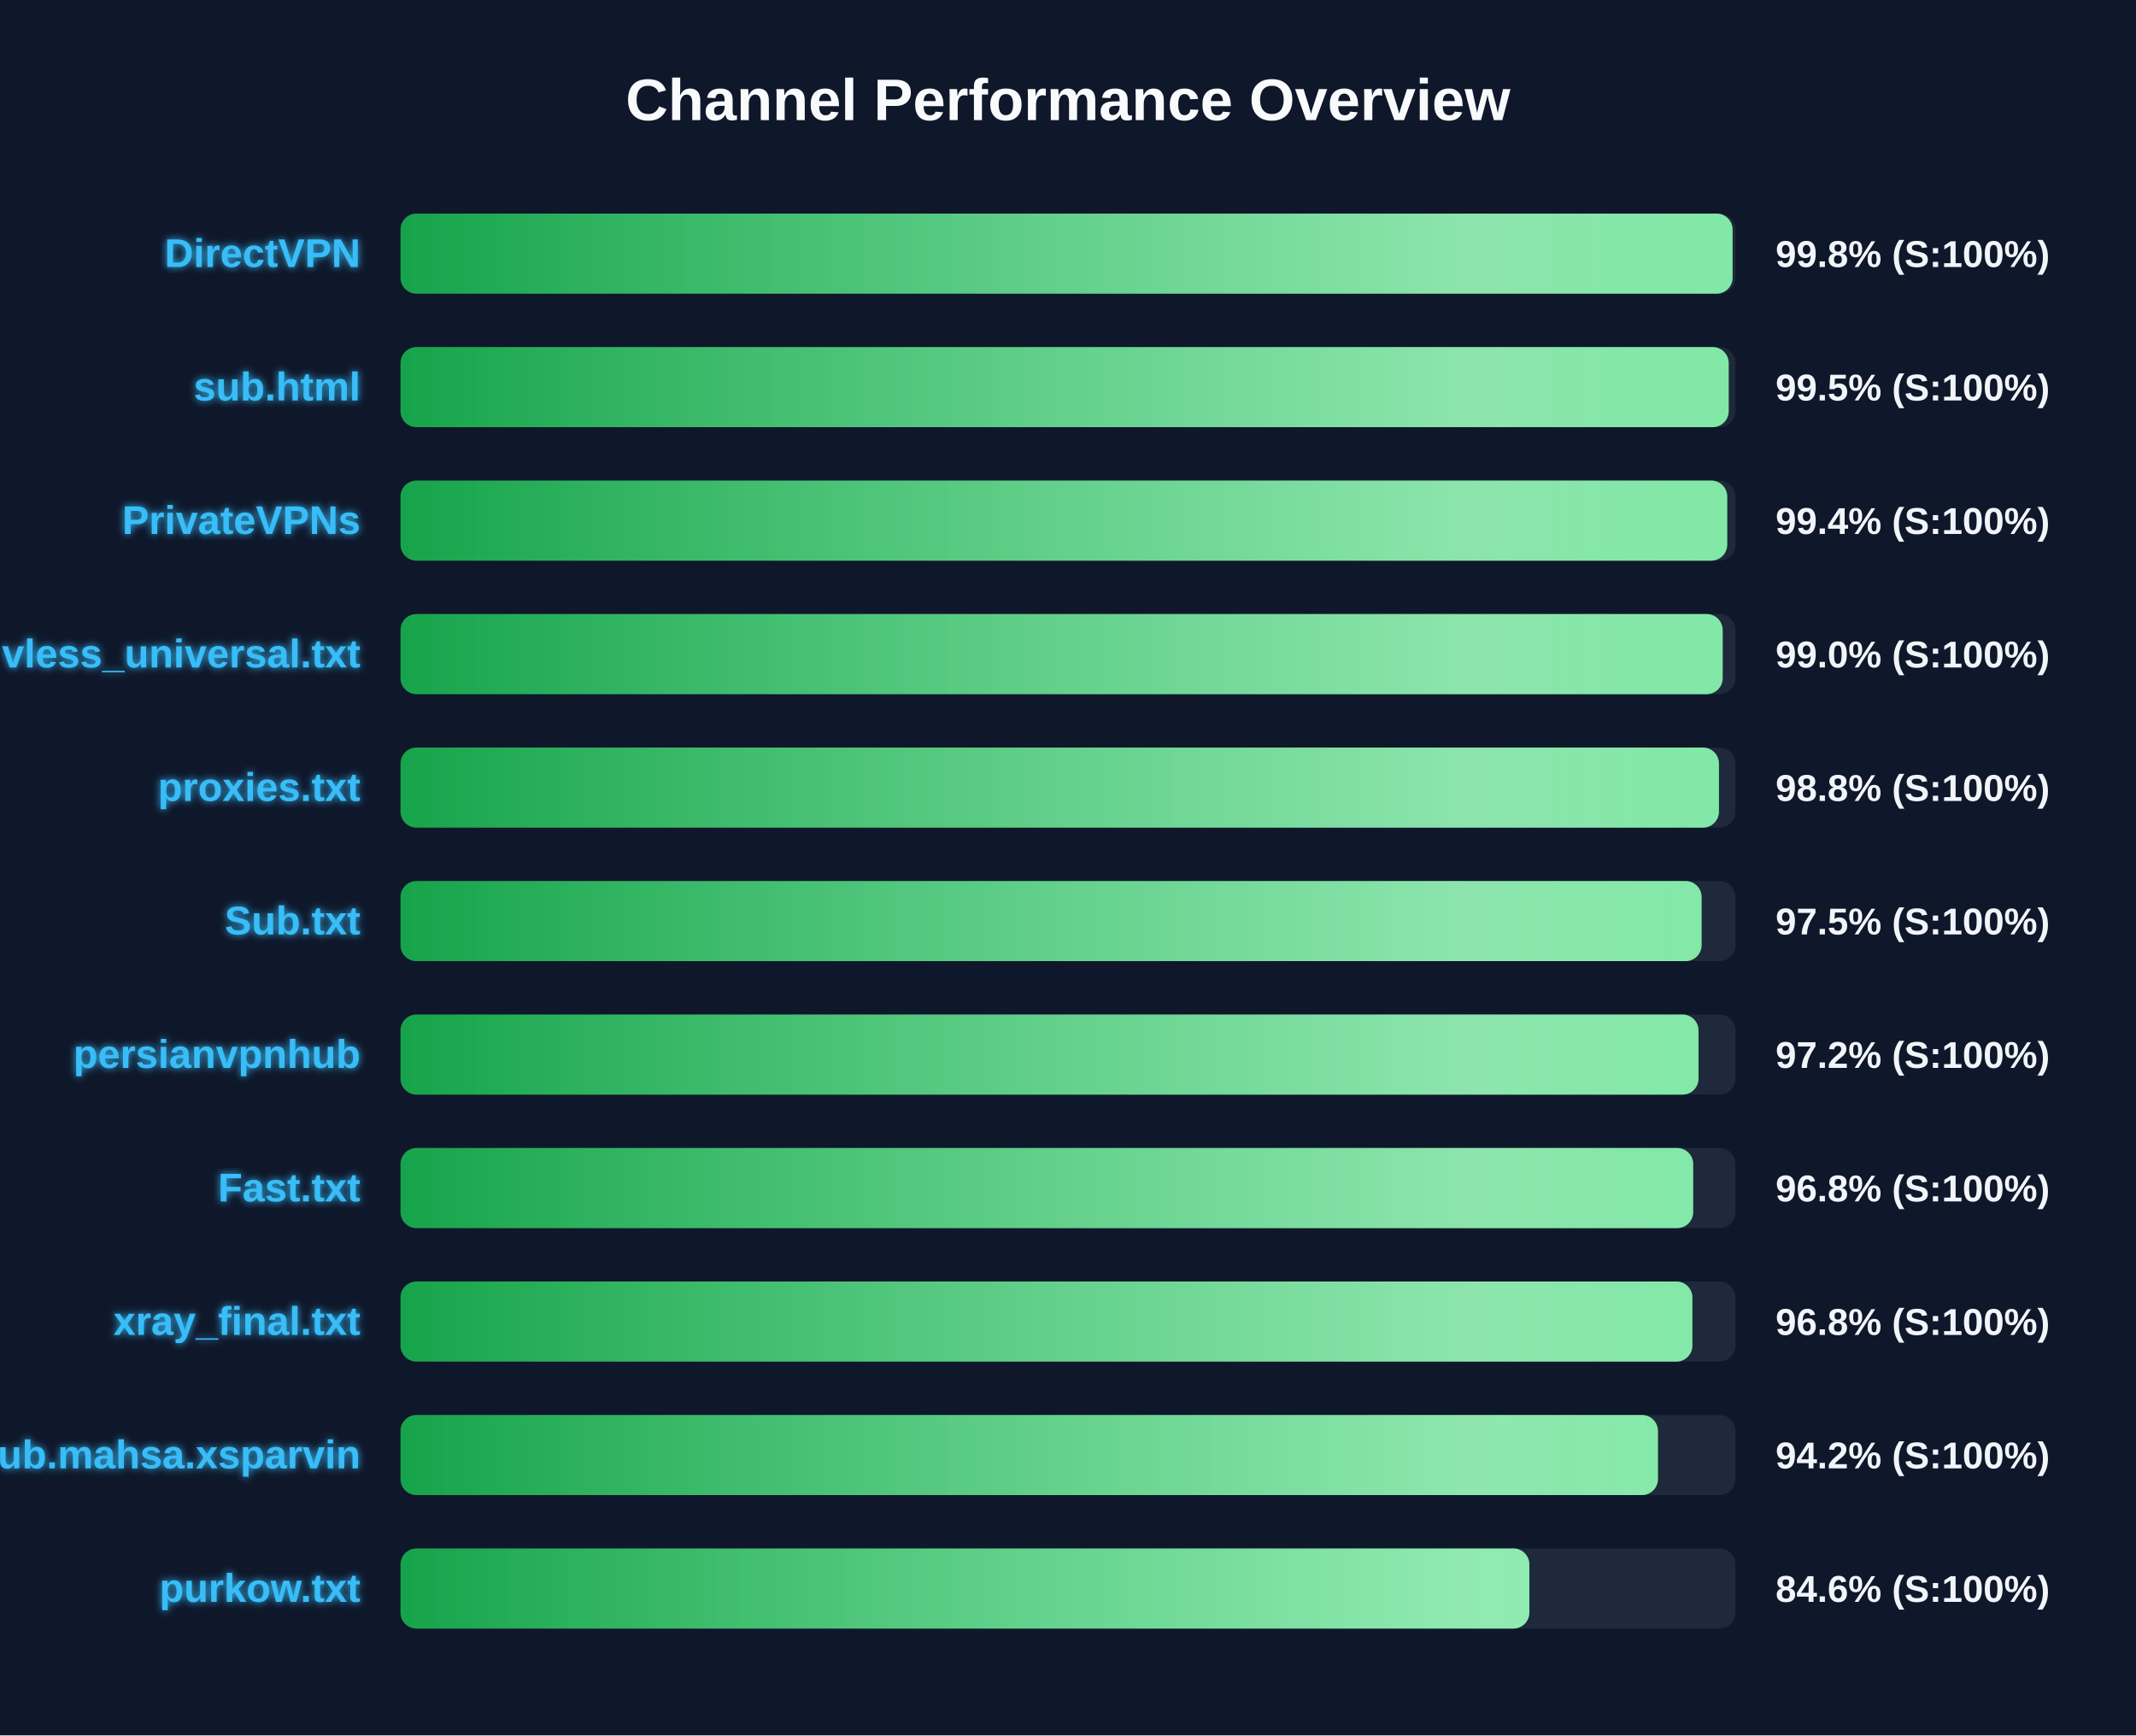
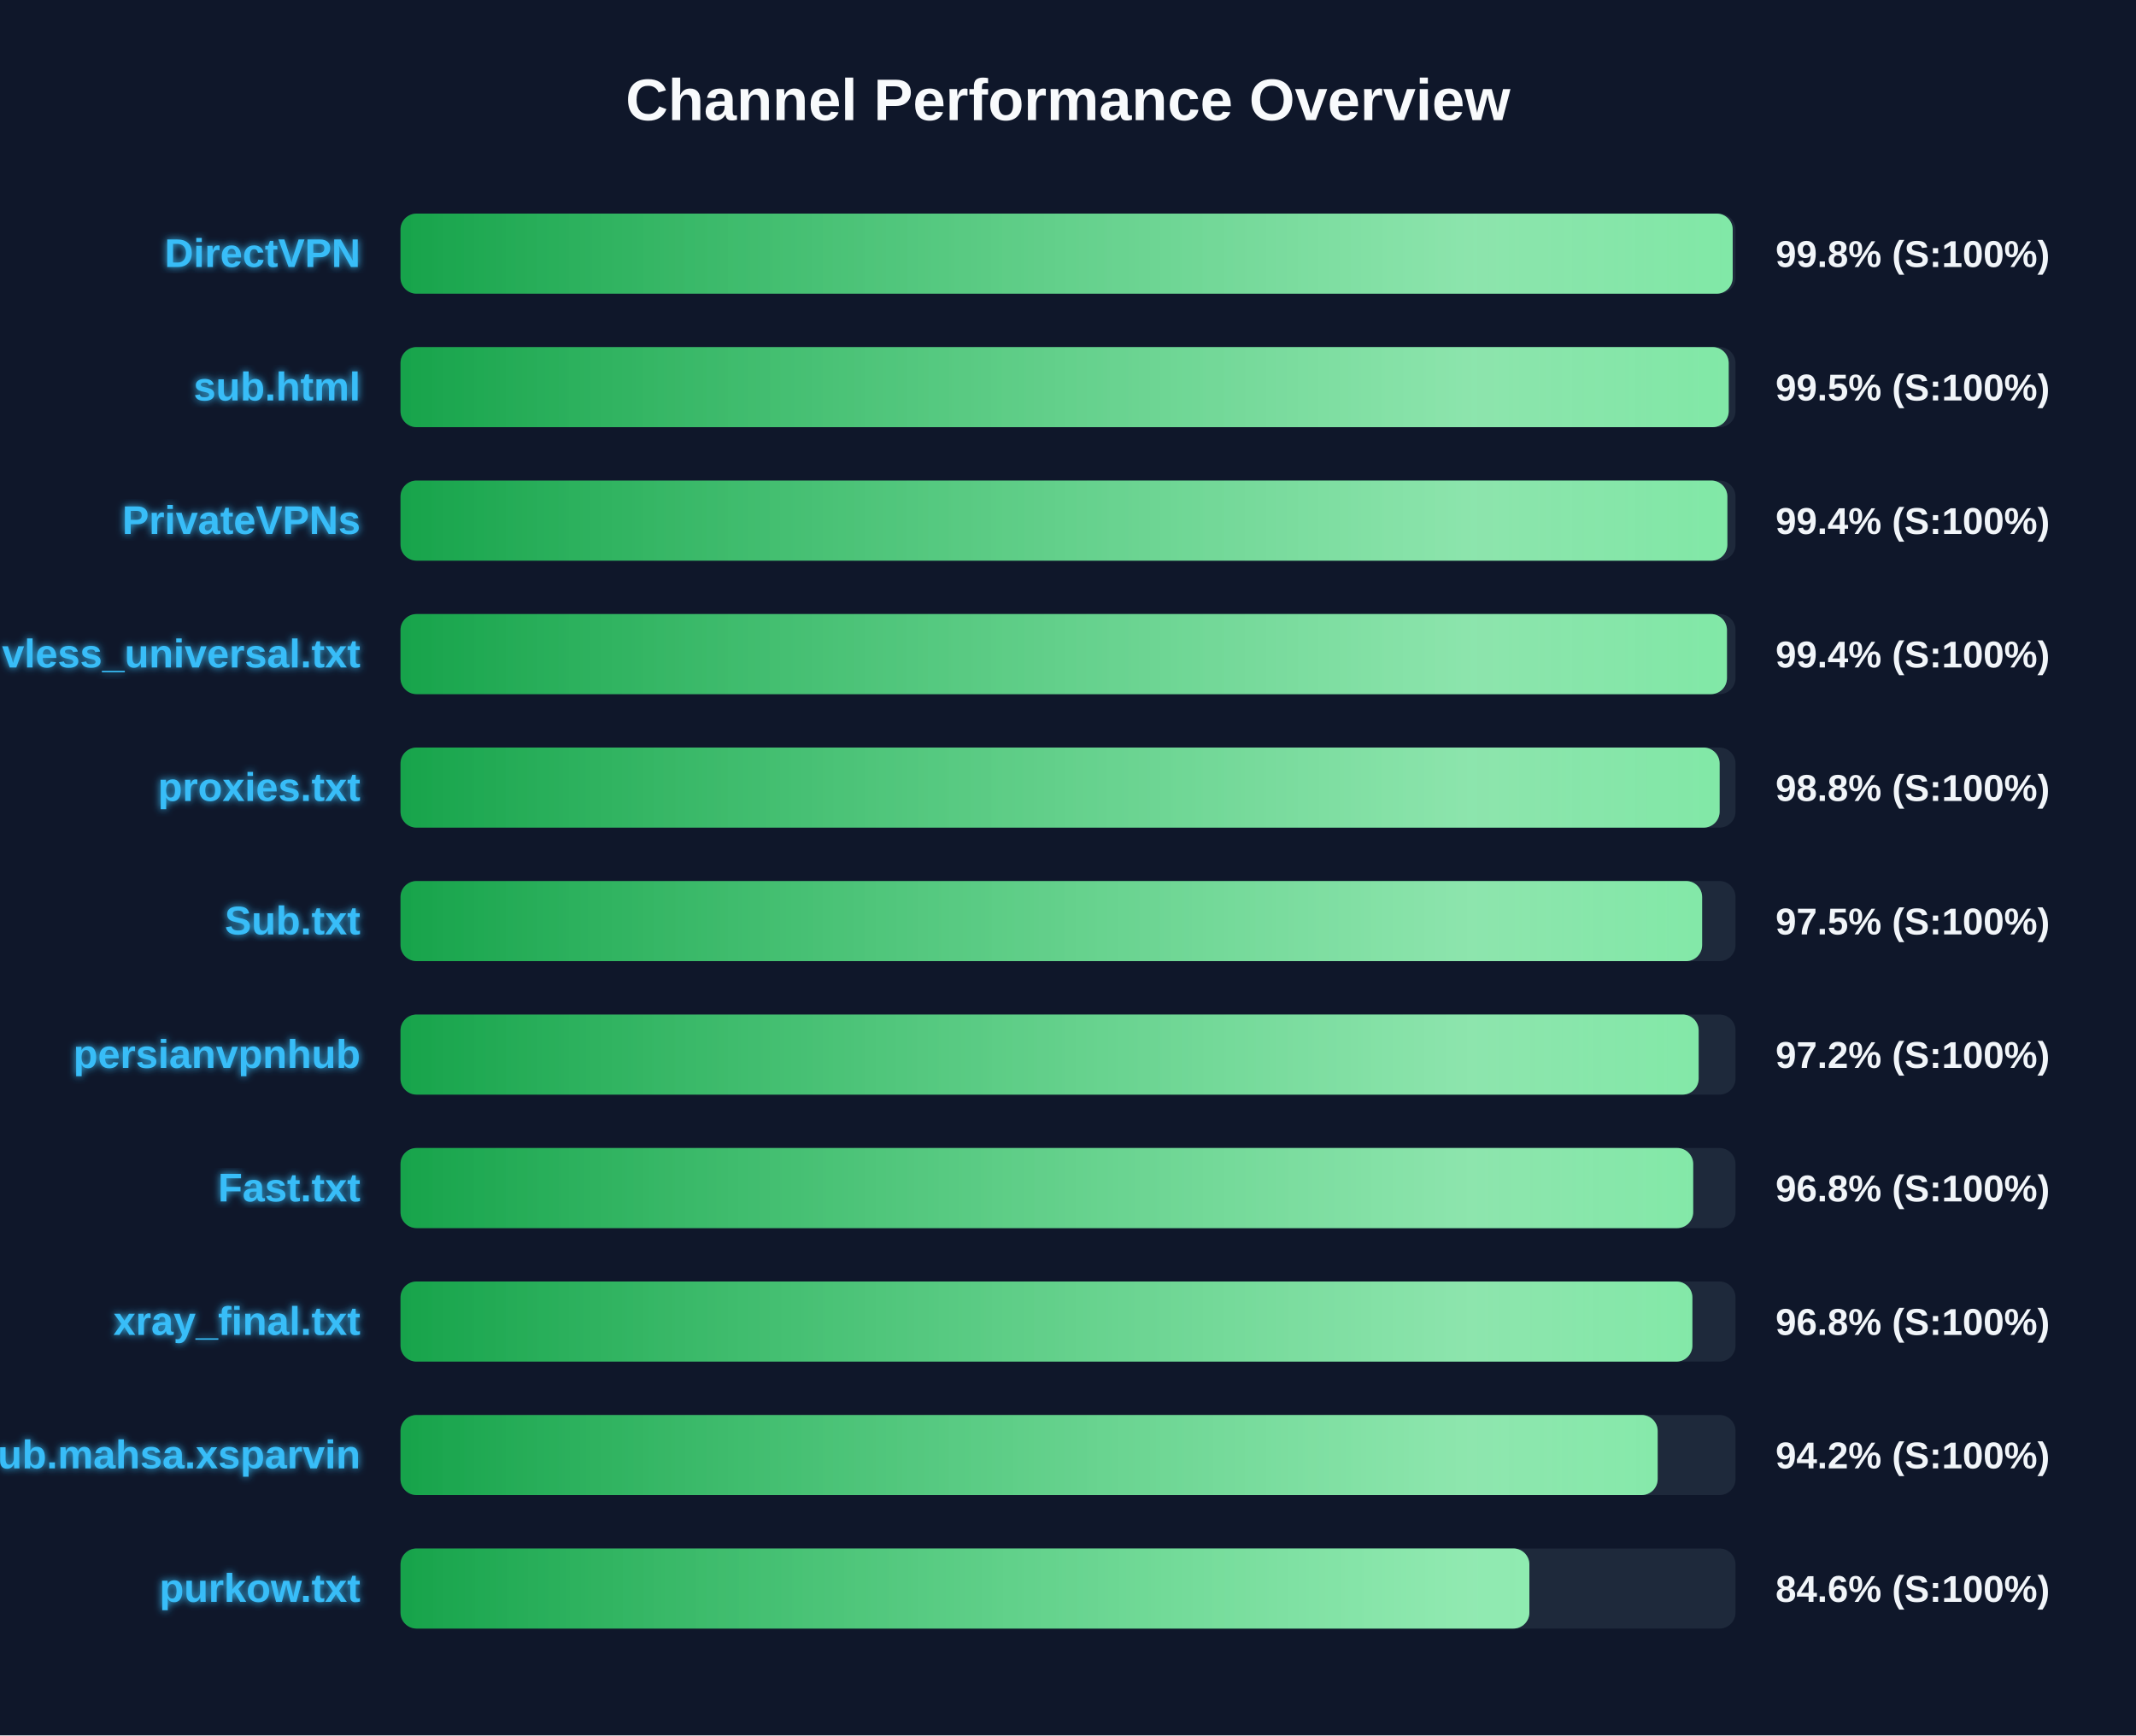
<svg xmlns="http://www.w3.org/2000/svg" width="800" height="650" version="1.1">
  <defs>
    <linearGradient id="grad-green" x1="0%" y1="0%" x2="100%" y2="0%">
      <stop offset="0%" stop-color="#16a34a" />
      <stop offset="100%" stop-color="#4ade80" />
    </linearGradient>
    <linearGradient id="grad-yellow" x1="0%" y1="0%" x2="100%" y2="0%">
      <stop offset="0%" stop-color="#ca8a04" />
      <stop offset="100%" stop-color="#fde047" />
    </linearGradient>
    <linearGradient id="grad-red" x1="0%" y1="0%" x2="100%" y2="0%">
      <stop offset="0%" stop-color="#dc2626" />
      <stop offset="100%" stop-color="#f87171" />
    </linearGradient>
    <linearGradient id="shimmer" x1="0%" y1="0%" x2="100%" y2="0%">
      <stop offset="0%" stop-color="rgba(255,255,255,0)" />
      <stop offset="50%" stop-color="rgba(255,255,255,0.4)" />
      <stop offset="100%" stop-color="rgba(255,255,255,0)" />
    </linearGradient>
    <filter id="glow" x="-20%" y="-20%" width="140%" height="140%">
      <feGaussianBlur stdDeviation="1.5" result="blur" />
      <feComposite in="SourceGraphic" in2="blur" operator="over" />
    </filter>
  </defs>
  <style>
        .bg-rect { fill: #0f172a; }
        .title { font: bold 22px 'Segoe UI', Arial, sans-serif; fill: #f8fafc; }
        .row { font: bold 15px 'Segoe UI', Arial, sans-serif; fill: #38bdf8; filter: url(#glow); }
        .score { font: bold 14px 'Segoe UI', Arial, sans-serif; fill: #f1f5f9; }
        @keyframes shimmer-anim {
            0% { transform: translateX(-100%); }
            100% { transform: translateX(200%); }
        }
        .shimmer-rect {
            animation: shimmer-anim 2.5s infinite linear;
        }
    </style>
  <rect width="100%" height="100%" class="bg-rect" />
  <text x="400" y="45" text-anchor="middle" class="title">Channel Performance Overview</text>
  <rect x="150" y="80" width="500" height="30" fill="#1e293b" rx="6" />
  <clipPath id="clip-0">
-     <rect x="150" y="80" width="498.9" height="30" rx="6" />
+     <rect x="150" y="80" width="498.95" height="30" rx="6" />
  </clipPath>
-   <rect x="150" y="80" width="498.9" height="30" fill="url(#grad-green)" rx="6" />
+   <rect x="150" y="80" width="498.95" height="30" fill="url(#grad-green)" rx="6" />
  <g clip-path="url(#clip-0)">
    <rect x="150" y="80" width="100%" height="30" fill="url(#shimmer)" class="shimmer-rect" />
  </g>
  <text x="135" y="100" text-anchor="end" class="row">DirectVPN</text>
  <text x="665" y="100" text-anchor="start" class="score">99.8% (S:100%)</text>
  <rect x="150" y="130" width="500" height="30" fill="#1e293b" rx="6" />
  <clipPath id="clip-1">
    <rect x="150" y="130" width="497.45" height="30" rx="6" />
  </clipPath>
  <rect x="150" y="130" width="497.45" height="30" fill="url(#grad-green)" rx="6" />
  <g clip-path="url(#clip-1)">
    <rect x="150" y="130" width="100%" height="30" fill="url(#shimmer)" class="shimmer-rect" />
  </g>
  <text x="135" y="150" text-anchor="end" class="row">sub.html</text>
  <text x="665" y="150" text-anchor="start" class="score">99.5% (S:100%)</text>
  <rect x="150" y="180" width="500" height="30" fill="#1e293b" rx="6" />
  <clipPath id="clip-2">
-     <rect x="150" y="180" width="496.9" height="30" rx="6" />
+     <rect x="150" y="180" width="496.95" height="30" rx="6" />
  </clipPath>
-   <rect x="150" y="180" width="496.9" height="30" fill="url(#grad-green)" rx="6" />
+   <rect x="150" y="180" width="496.95" height="30" fill="url(#grad-green)" rx="6" />
  <g clip-path="url(#clip-2)">
    <rect x="150" y="180" width="100%" height="30" fill="url(#shimmer)" class="shimmer-rect" />
  </g>
  <text x="135" y="200" text-anchor="end" class="row">PrivateVPNs</text>
  <text x="665" y="200" text-anchor="start" class="score">99.4% (S:100%)</text>
  <rect x="150" y="230" width="500" height="30" fill="#1e293b" rx="6" />
  <clipPath id="clip-3">
-     <rect x="150" y="230" width="495.2" height="30" rx="6" />
+     <rect x="150" y="230" width="496.8" height="30" rx="6" />
  </clipPath>
-   <rect x="150" y="230" width="495.2" height="30" fill="url(#grad-green)" rx="6" />
+   <rect x="150" y="230" width="496.8" height="30" fill="url(#grad-green)" rx="6" />
  <g clip-path="url(#clip-3)">
    <rect x="150" y="230" width="100%" height="30" fill="url(#shimmer)" class="shimmer-rect" />
  </g>
  <text x="135" y="250" text-anchor="end" class="row">vless_universal.txt</text>
-   <text x="665" y="250" text-anchor="start" class="score">99.0% (S:100%)</text>
+   <text x="665" y="250" text-anchor="start" class="score">99.4% (S:100%)</text>
  <rect x="150" y="280" width="500" height="30" fill="#1e293b" rx="6" />
  <clipPath id="clip-4">
-     <rect x="150" y="280" width="493.8" height="30" rx="6" />
+     <rect x="150" y="280" width="494.05" height="30" rx="6" />
  </clipPath>
-   <rect x="150" y="280" width="493.8" height="30" fill="url(#grad-green)" rx="6" />
+   <rect x="150" y="280" width="494.05" height="30" fill="url(#grad-green)" rx="6" />
  <g clip-path="url(#clip-4)">
    <rect x="150" y="280" width="100%" height="30" fill="url(#shimmer)" class="shimmer-rect" />
  </g>
  <text x="135" y="300" text-anchor="end" class="row">proxies.txt</text>
  <text x="665" y="300" text-anchor="start" class="score">98.8% (S:100%)</text>
  <rect x="150" y="330" width="500" height="30" fill="#1e293b" rx="6" />
  <clipPath id="clip-5">
-     <rect x="150" y="330" width="487.3" height="30" rx="6" />
+     <rect x="150" y="330" width="487.5" height="30" rx="6" />
  </clipPath>
-   <rect x="150" y="330" width="487.3" height="30" fill="url(#grad-green)" rx="6" />
+   <rect x="150" y="330" width="487.5" height="30" fill="url(#grad-green)" rx="6" />
  <g clip-path="url(#clip-5)">
    <rect x="150" y="330" width="100%" height="30" fill="url(#shimmer)" class="shimmer-rect" />
  </g>
  <text x="135" y="350" text-anchor="end" class="row">Sub.txt</text>
  <text x="665" y="350" text-anchor="start" class="score">97.5% (S:100%)</text>
  <rect x="150" y="380" width="500" height="30" fill="#1e293b" rx="6" />
  <clipPath id="clip-6">
-     <rect x="150" y="380" width="486.15" height="30" rx="6" />
+     <rect x="150" y="380" width="486.2" height="30" rx="6" />
  </clipPath>
-   <rect x="150" y="380" width="486.15" height="30" fill="url(#grad-green)" rx="6" />
+   <rect x="150" y="380" width="486.2" height="30" fill="url(#grad-green)" rx="6" />
  <g clip-path="url(#clip-6)">
    <rect x="150" y="380" width="100%" height="30" fill="url(#shimmer)" class="shimmer-rect" />
  </g>
  <text x="135" y="400" text-anchor="end" class="row">persianvpnhub</text>
  <text x="665" y="400" text-anchor="start" class="score">97.2% (S:100%)</text>
  <rect x="150" y="430" width="500" height="30" fill="#1e293b" rx="6" />
  <clipPath id="clip-7">
    <rect x="150" y="430" width="484.15" height="30" rx="6" />
  </clipPath>
  <rect x="150" y="430" width="484.15" height="30" fill="url(#grad-green)" rx="6" />
  <g clip-path="url(#clip-7)">
    <rect x="150" y="430" width="100%" height="30" fill="url(#shimmer)" class="shimmer-rect" />
  </g>
  <text x="135" y="450" text-anchor="end" class="row">Fast.txt</text>
  <text x="665" y="450" text-anchor="start" class="score">96.8% (S:100%)</text>
  <rect x="150" y="480" width="500" height="30" fill="#1e293b" rx="6" />
  <clipPath id="clip-8">
    <rect x="150" y="480" width="483.85" height="30" rx="6" />
  </clipPath>
  <rect x="150" y="480" width="483.85" height="30" fill="url(#grad-green)" rx="6" />
  <g clip-path="url(#clip-8)">
    <rect x="150" y="480" width="100%" height="30" fill="url(#shimmer)" class="shimmer-rect" />
  </g>
  <text x="135" y="500" text-anchor="end" class="row">xray_final.txt</text>
  <text x="665" y="500" text-anchor="start" class="score">96.8% (S:100%)</text>
  <rect x="150" y="530" width="500" height="30" fill="#1e293b" rx="6" />
  <clipPath id="clip-9">
-     <rect x="150" y="530" width="470.95" height="30" rx="6" />
+     <rect x="150" y="530" width="470.85" height="30" rx="6" />
  </clipPath>
-   <rect x="150" y="530" width="470.95" height="30" fill="url(#grad-green)" rx="6" />
+   <rect x="150" y="530" width="470.85" height="30" fill="url(#grad-green)" rx="6" />
  <g clip-path="url(#clip-9)">
    <rect x="150" y="530" width="100%" height="30" fill="url(#shimmer)" class="shimmer-rect" />
  </g>
  <text x="135" y="550" text-anchor="end" class="row">Sub.mahsa.xsparvin</text>
  <text x="665" y="550" text-anchor="start" class="score">94.2% (S:100%)</text>
  <rect x="150" y="580" width="500" height="30" fill="#1e293b" rx="6" />
  <clipPath id="clip-10">
    <rect x="150" y="580" width="422.8" height="30" rx="6" />
  </clipPath>
  <rect x="150" y="580" width="422.8" height="30" fill="url(#grad-green)" rx="6" />
  <g clip-path="url(#clip-10)">
    <rect x="150" y="580" width="100%" height="30" fill="url(#shimmer)" class="shimmer-rect" />
  </g>
  <text x="135" y="600" text-anchor="end" class="row">purkow.txt</text>
  <text x="665" y="600" text-anchor="start" class="score">84.6% (S:100%)</text>
</svg>
